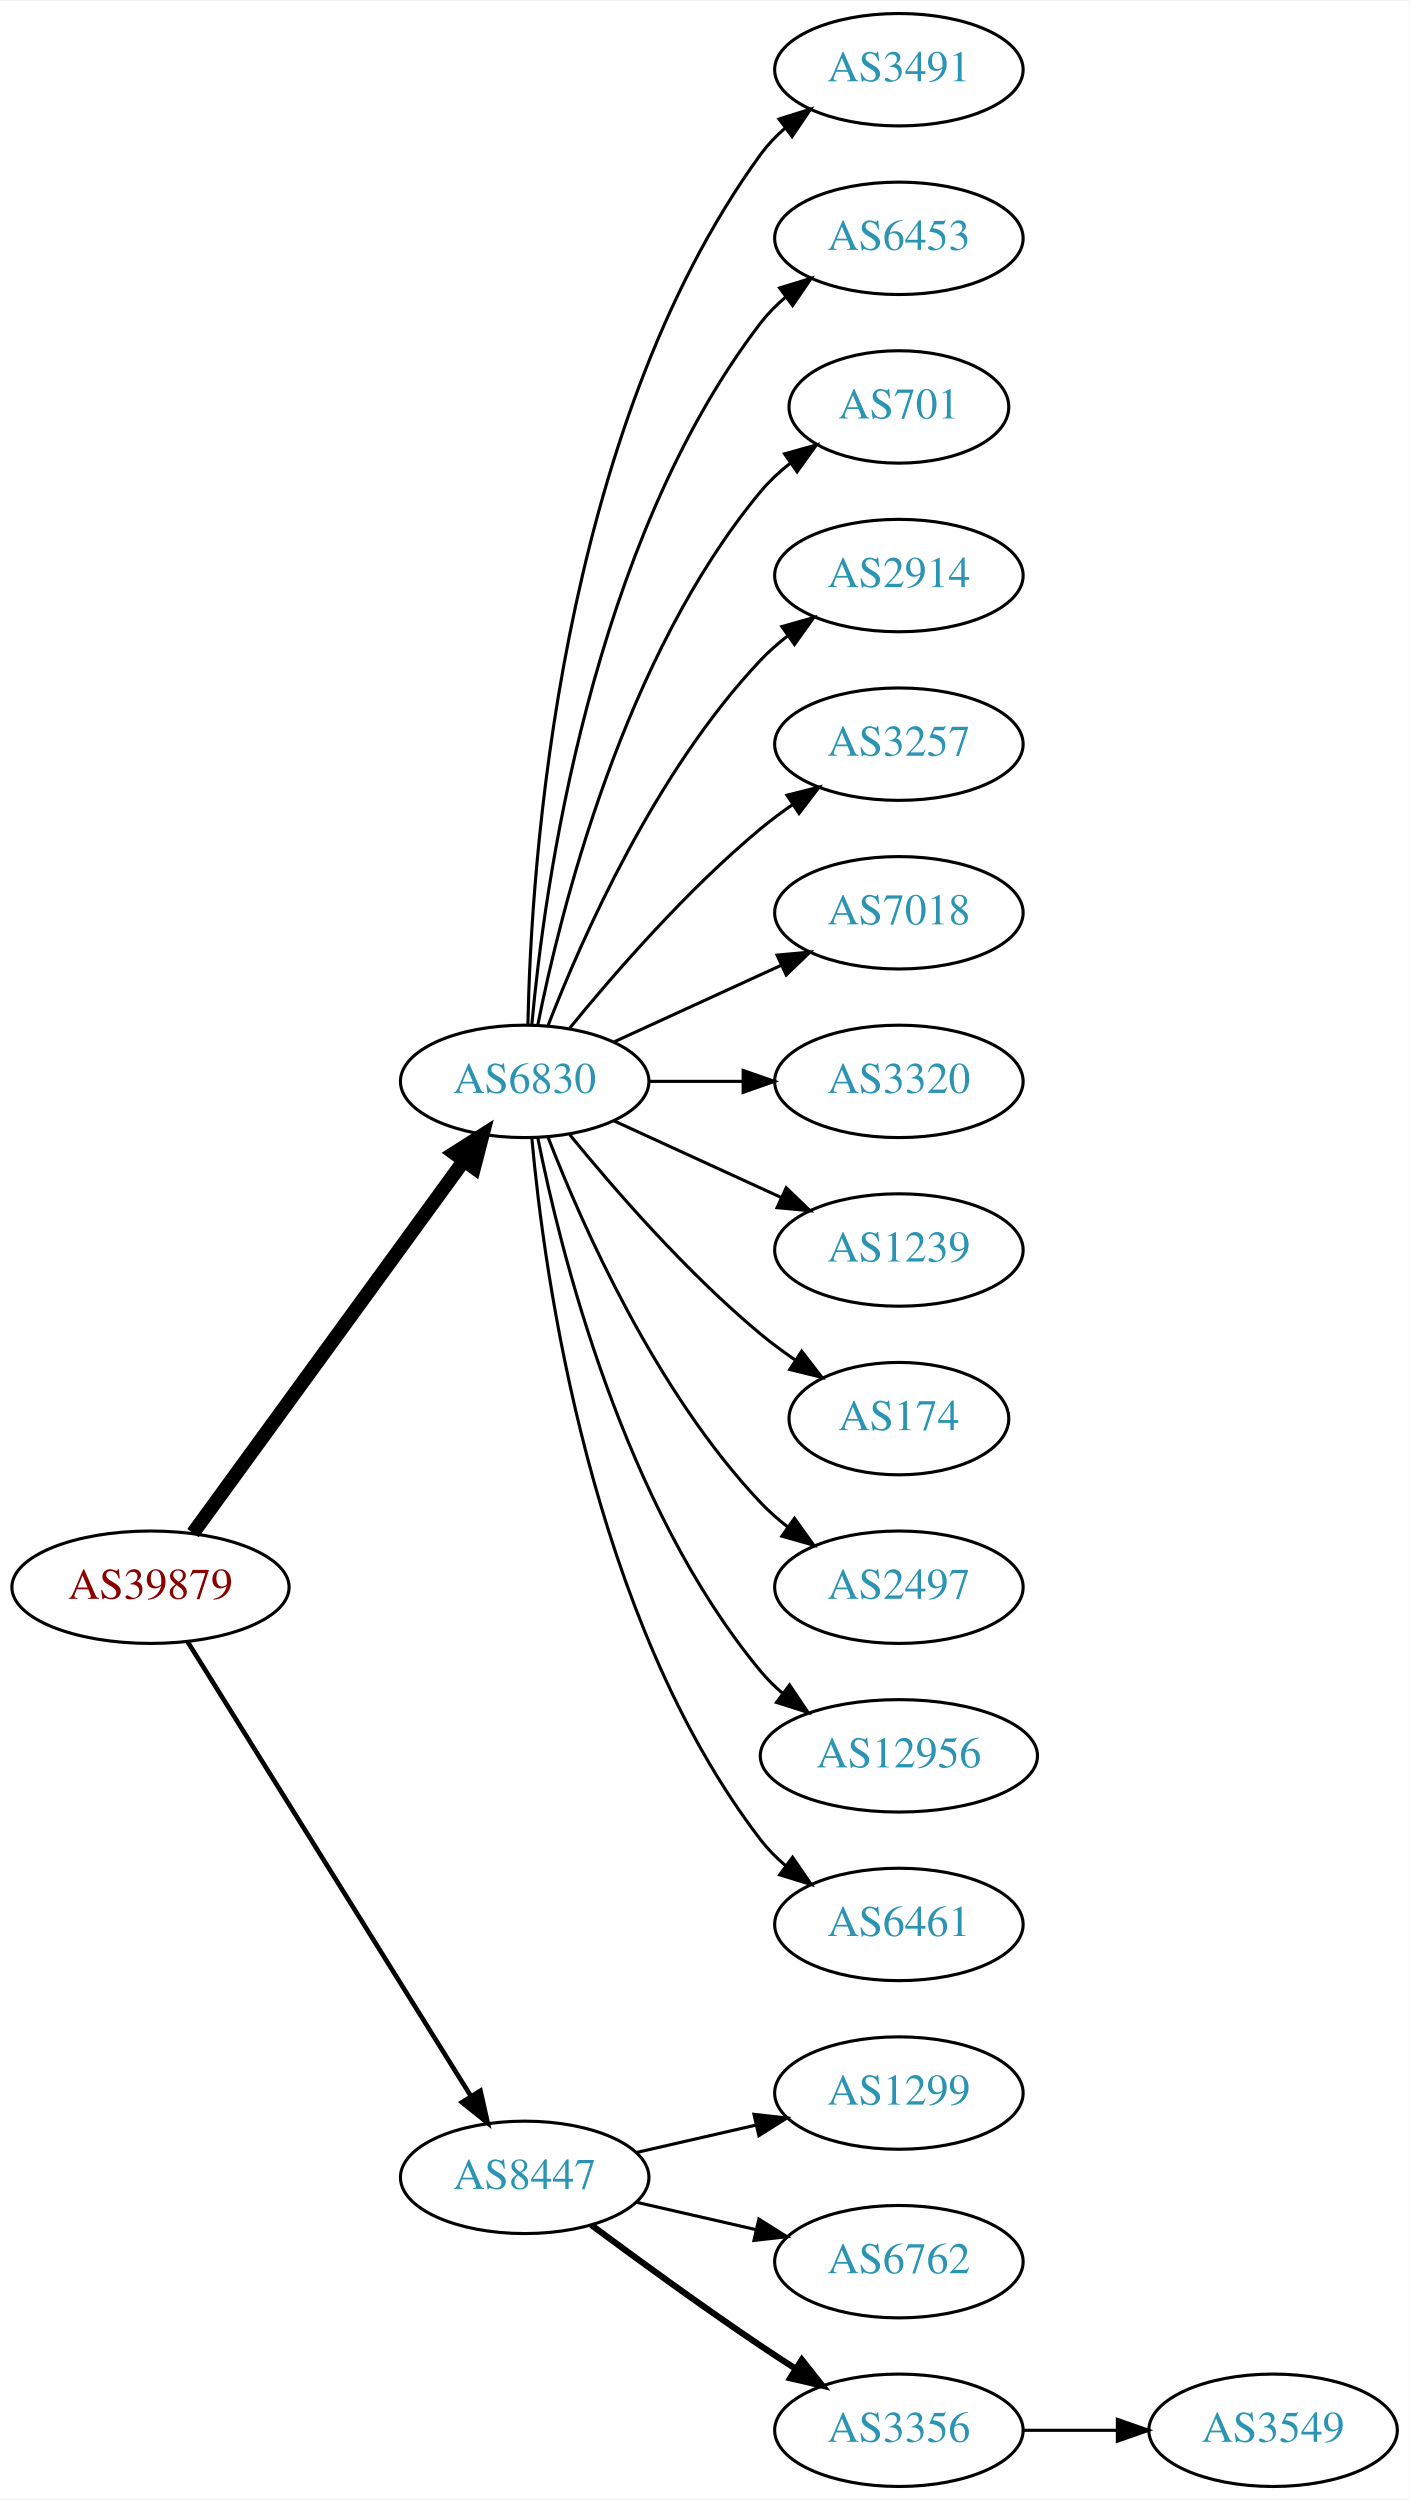
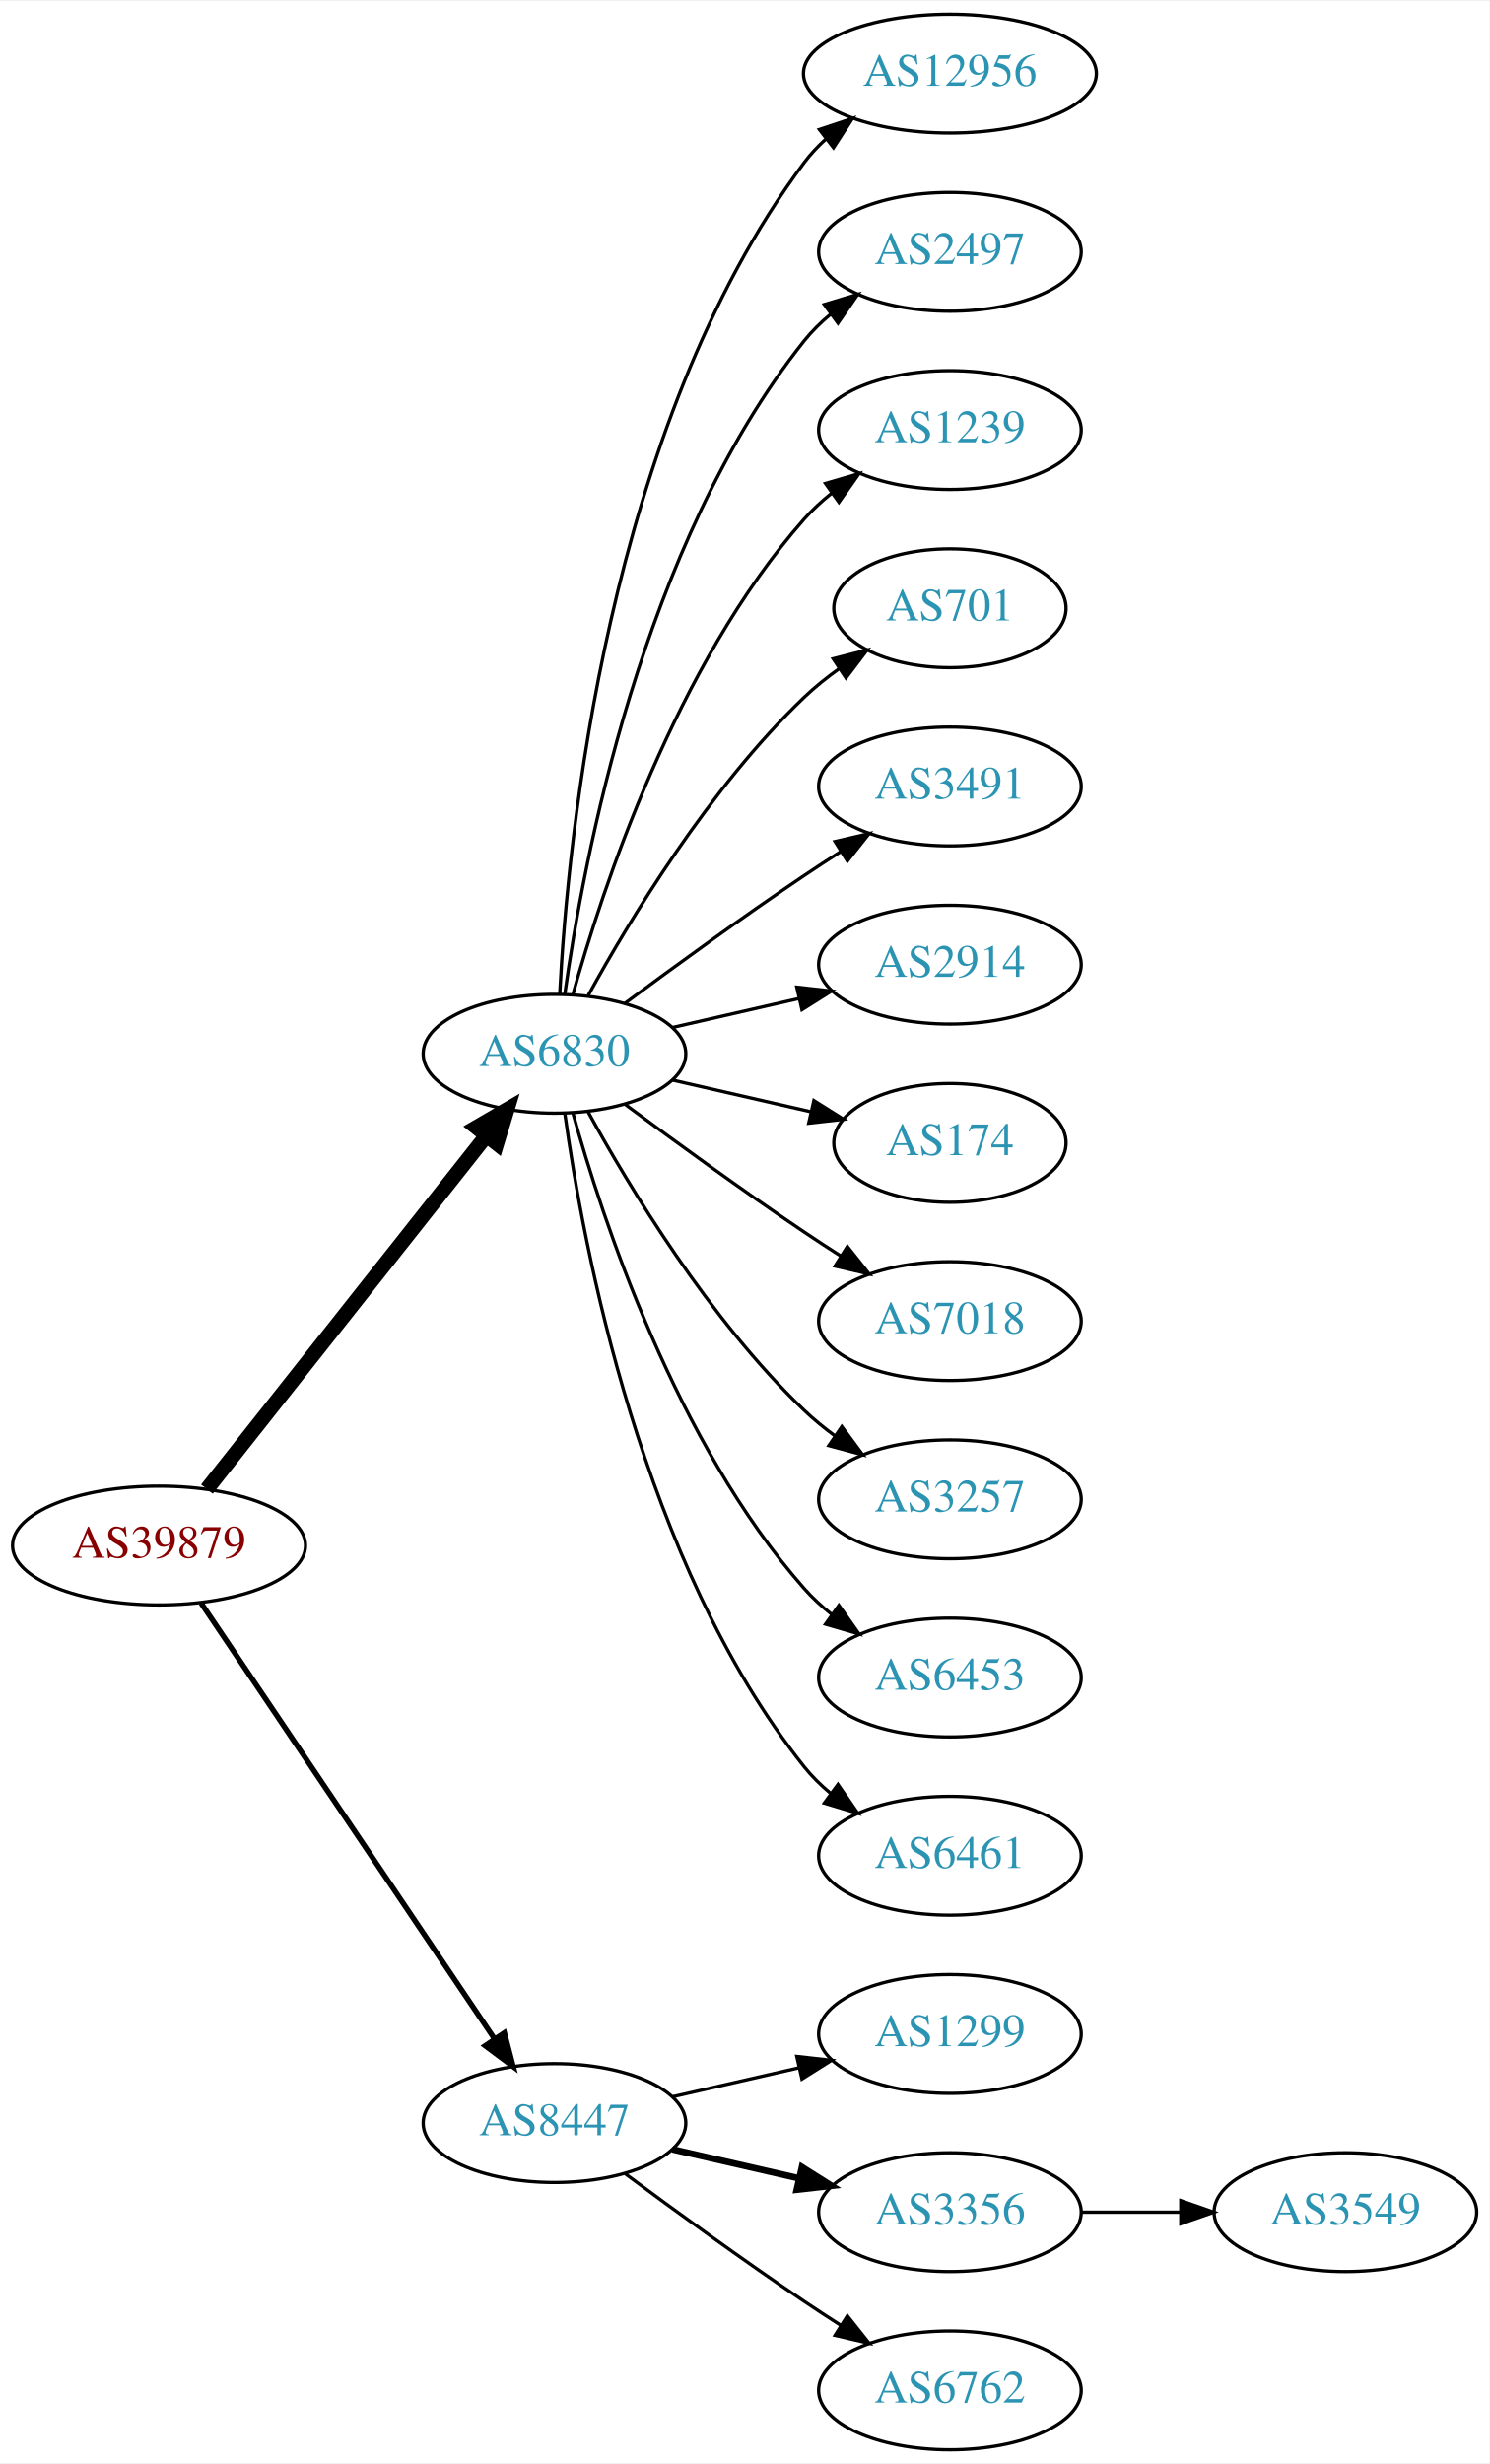
- <svg xmlns="http://www.w3.org/2000/svg" xmlns:xlink="http://www.w3.org/1999/xlink" width="451pt" height="800pt" viewBox="0.00 0.00 451.37 800.00">
-   <g id="graph0" class="graph" transform="scale(1 1) rotate(0) translate(4 796)">
-     <polygon fill="white" stroke="none" points="-4,4 -4,-796 447.37,-796 447.37,4 -4,4" />
+ <svg xmlns="http://www.w3.org/2000/svg" xmlns:xlink="http://www.w3.org/1999/xlink" width="451pt" height="746pt" viewBox="0.00 0.00 451.37 746.00">
+   <g id="graph0" class="graph" transform="scale(1 1) rotate(0) translate(4 742)">
+     <polygon fill="white" stroke="none" points="-4,4 -4,-742 447.37,-742 447.37,4 -4,4" />
    <g id="node1" class="node">
      <g id="a_node1">
        <a xlink:href="/asn/39879" xlink:title="AS39879 ~ SVC-AS [AT]">
-           <ellipse fill="#ffffff" stroke="black" cx="44.196" cy="-288" rx="44.393" ry="18" />
-           <text text-anchor="middle" x="44.196" y="-284.3" font-family="Times,serif" font-size="14.00" fill="#880000">AS39879</text>
+           <ellipse fill="#ffffff" stroke="black" cx="44.196" cy="-274" rx="44.393" ry="18" />
+           <text text-anchor="middle" x="44.196" y="-270.3" font-family="Times,serif" font-size="14.00" fill="#880000">AS39879</text>
        </a>
      </g>
    </g>
    <g id="node2" class="node">
      <g id="a_node2">
        <a xlink:href="/asn/6830" xlink:title="AS6830 ~ LGI-UPC [AT]">
-           <ellipse fill="#ffffff" stroke="black" cx="164.039" cy="-450" rx="39.794" ry="18" />
-           <text text-anchor="middle" x="164.039" y="-446.3" font-family="Times,serif" font-size="14.00" fill="#2c94b3">AS6830</text>
+           <ellipse fill="#ffffff" stroke="black" cx="164.039" cy="-423" rx="39.794" ry="18" />
+           <text text-anchor="middle" x="164.039" y="-419.3" font-family="Times,serif" font-size="14.00" fill="#2c94b3">AS6830</text>
        </a>
      </g>
    </g>
    <g id="edge1" class="edge">
-       <path fill="none" stroke="black" stroke-width="4.5" d="M57.807,-305.337C78.628,-333.96 120.29,-391.233 144.479,-424.486" />
-       <polygon fill="black" stroke="black" stroke-width="4.5" points="141.451,-427.017 150.518,-432.788 147.82,-422.385 141.451,-427.017" />
+       <path fill="none" stroke="black" stroke-width="4.5" d="M58.714,-291.092C79.492,-317.364 119.383,-367.802 143.365,-398.125" />
+       <polygon fill="black" stroke="black" stroke-width="4.5" points="140.387,-400.706 149.678,-406.107 146.563,-395.821 140.387,-400.706" />
    </g>
    <g id="node3" class="node">
      <g id="a_node3">
        <a xlink:href="/asn/8447" xlink:title="AS8447 ~ A1 Telekom Austria AG [AT]">
          <ellipse fill="#ffffff" stroke="black" cx="164.039" cy="-99" rx="39.794" ry="18" />
          <text text-anchor="middle" x="164.039" y="-95.3" font-family="Times,serif" font-size="14.00" fill="#2c94b3">AS8447</text>
        </a>
      </g>
    </g>
    <g id="edge2" class="edge">
-       <path fill="none" stroke="black" stroke-width="1.5" d="M56.071,-270.558C76.855,-237.225 122.315,-164.314 146.744,-125.134" />
-       <polygon fill="black" stroke="black" stroke-width="1.5" points="149.869,-126.737 152.19,-116.4 143.929,-123.034 149.869,-126.737" />
+       <path fill="none" stroke="black" stroke-width="1.636" d="M56.926,-256.581C77.803,-225.578 121.491,-160.699 145.794,-124.608" />
+       <polygon fill="black" stroke="black" stroke-width="1.636" points="148.847,-126.341 151.53,-116.091 143.041,-122.431 148.847,-126.341" />
    </g>
    <g id="node4" class="node">
      <g id="a_node4">
-         <a xlink:href="/asn/3491" xlink:title="AS3491 ~ PCCW Global, Inc. [US]">
-           <ellipse fill="#ffffff" stroke="black" cx="283.881" cy="-774" rx="39.794" ry="18" />
-           <text text-anchor="middle" x="283.881" y="-770.3" font-family="Times,serif" font-size="14.00" fill="#2c94b3">AS3491</text>
+         <a xlink:href="/asn/12956" xlink:title="AS12956 ~ TELXIUS [ES]">
+           <ellipse fill="#ffffff" stroke="black" cx="283.881" cy="-720" rx="44.393" ry="18" />
+           <text text-anchor="middle" x="283.881" y="-716.3" font-family="Times,serif" font-size="14.00" fill="#2c94b3">AS12956</text>
        </a>
      </g>
    </g>
    <g id="edge3" class="edge">
-       <path fill="none" stroke="black" d="M165.071,-468.337C166.044,-518.079 174.763,-657.806 239.685,-747 241.897,-750.039 244.565,-752.813 247.477,-755.326" />
-       <polygon fill="black" stroke="black" points="245.495,-758.214 255.608,-761.373 249.672,-752.597 245.495,-758.214" />
+       <path fill="none" stroke="black" d="M165.63,-441.023C168.007,-487.412 179.925,-612.893 239.685,-693 241.642,-695.623 243.935,-698.051 246.427,-700.287" />
+       <polygon fill="black" stroke="black" points="244.307,-703.072 254.36,-706.418 248.588,-697.534 244.307,-703.072" />
    </g>
    <g id="node5" class="node">
      <g id="a_node5">
-         <a xlink:href="/asn/6453" xlink:title="AS6453 ~ TATA COMMUNICATIONS (AMERICA) INC [US]">
-           <ellipse fill="#ffffff" stroke="black" cx="283.881" cy="-720" rx="39.794" ry="18" />
-           <text text-anchor="middle" x="283.881" y="-716.3" font-family="Times,serif" font-size="14.00" fill="#2c94b3">AS6453</text>
+         <a xlink:href="/asn/2497" xlink:title="AS2497 ~ Internet Initiative Japan Inc. [JP]">
+           <ellipse fill="#ffffff" stroke="black" cx="283.881" cy="-666" rx="39.794" ry="18" />
+           <text text-anchor="middle" x="283.881" y="-662.3" font-family="Times,serif" font-size="14.00" fill="#2c94b3">AS2497</text>
        </a>
      </g>
    </g>
    <g id="edge4" class="edge">
-       <path fill="none" stroke="black" d="M166.323,-468.117C170.221,-511.332 185.238,-622.131 239.685,-693 241.975,-695.981 244.695,-698.716 247.639,-701.205" />
-       <polygon fill="black" stroke="black" points="245.686,-704.113 255.816,-707.218 249.833,-698.473 245.686,-704.113" />
+       <path fill="none" stroke="black" d="M167.178,-441.17C172.678,-480.974 190.504,-577.233 239.685,-639 242.026,-641.94 244.781,-644.649 247.747,-647.121" />
+       <polygon fill="black" stroke="black" points="245.812,-650.042 255.953,-653.11 249.939,-644.388 245.812,-650.042" />
    </g>
    <g id="node6" class="node">
      <g id="a_node6">
-         <a xlink:href="/asn/701" xlink:title="AS701 ~ UUNET [US]">
-           <ellipse fill="#ffffff" stroke="black" cx="283.881" cy="-666" rx="35.194" ry="18" />
-           <text text-anchor="middle" x="283.881" y="-662.3" font-family="Times,serif" font-size="14.00" fill="#2c94b3">AS701</text>
+         <a xlink:href="/asn/1239" xlink:title="AS1239 ~ Sprint [US]">
+           <ellipse fill="#ffffff" stroke="black" cx="283.881" cy="-612" rx="39.794" ry="18" />
+           <text text-anchor="middle" x="283.881" y="-608.3" font-family="Times,serif" font-size="14.00" fill="#2c94b3">AS1239</text>
        </a>
      </g>
    </g>
    <g id="edge5" class="edge">
-       <path fill="none" stroke="black" d="M168.237,-468.073C175.401,-504.141 195.675,-586.125 239.685,-639 242.422,-642.288 245.667,-645.298 249.13,-648.017" />
-       <polygon fill="black" stroke="black" points="247.265,-650.983 257.471,-653.827 251.267,-645.239 247.265,-650.983" />
+       <path fill="none" stroke="black" d="M169.612,-440.946C178.517,-472.995 200.801,-540.842 239.685,-585 242.169,-587.821 245.019,-590.449 248.044,-592.871" />
+       <polygon fill="black" stroke="black" points="246.162,-595.828 256.334,-598.791 250.23,-590.131 246.162,-595.828" />
    </g>
    <g id="node7" class="node">
      <g id="a_node7">
-         <a xlink:href="/asn/2914" xlink:title="AS2914 ~ NTT America, Inc. [US]">
-           <ellipse fill="#ffffff" stroke="black" cx="283.881" cy="-612" rx="39.794" ry="18" />
-           <text text-anchor="middle" x="283.881" y="-608.3" font-family="Times,serif" font-size="14.00" fill="#2c94b3">AS2914</text>
+         <a xlink:href="/asn/701" xlink:title="AS701 ~ UUNET [US]">
+           <ellipse fill="#ffffff" stroke="black" cx="283.881" cy="-558" rx="35.194" ry="18" />
+           <text text-anchor="middle" x="283.881" y="-554.3" font-family="Times,serif" font-size="14.00" fill="#2c94b3">AS701</text>
        </a>
      </g>
    </g>
    <g id="edge6" class="edge">
-       <path fill="none" stroke="black" d="M171.562,-467.994C182.312,-495.728 205.969,-549.429 239.685,-585 242.271,-587.728 245.188,-590.294 248.257,-592.677" />
-       <polygon fill="black" stroke="black" points="246.411,-595.658 256.605,-598.543 250.435,-589.93 246.411,-595.658" />
+       <path fill="none" stroke="black" d="M174.28,-440.713C186.825,-463.561 211.002,-503.611 239.685,-531 242.939,-534.107 246.606,-537.046 250.393,-539.76" />
+       <polygon fill="black" stroke="black" points="248.495,-542.701 258.761,-545.322 252.37,-536.872 248.495,-542.701" />
    </g>
    <g id="node8" class="node">
      <g id="a_node8">
-         <a xlink:href="/asn/3257" xlink:title="AS3257 ~ GTT [DE]">
-           <ellipse fill="#ffffff" stroke="black" cx="283.881" cy="-558" rx="39.794" ry="18" />
-           <text text-anchor="middle" x="283.881" y="-554.3" font-family="Times,serif" font-size="14.00" fill="#2c94b3">AS3257</text>
+         <a xlink:href="/asn/3491" xlink:title="AS3491 ~ PCCW Global, Inc. [US]">
+           <ellipse fill="#ffffff" stroke="black" cx="283.881" cy="-504" rx="39.794" ry="18" />
+           <text text-anchor="middle" x="283.881" y="-500.3" font-family="Times,serif" font-size="14.00" fill="#2c94b3">AS3491</text>
        </a>
      </g>
    </g>
    <g id="edge7" class="edge">
-       <path fill="none" stroke="black" d="M178.458,-467.065C192.572,-484.375 215.987,-511.345 239.685,-531 242.901,-533.668 246.402,-536.27 249.972,-538.741" />
-       <polygon fill="black" stroke="black" points="248.05,-541.666 258.329,-544.236 251.896,-535.817 248.05,-541.666" />
+       <path fill="none" stroke="black" d="M185.369,-438.277C200.231,-449.304 220.976,-464.407 239.685,-477 243.234,-479.389 246.984,-481.839 250.733,-484.242" />
+       <polygon fill="black" stroke="black" points="249.059,-487.325 259.381,-489.712 252.801,-481.409 249.059,-487.325" />
    </g>
    <g id="node9" class="node">
      <g id="a_node9">
-         <a xlink:href="/asn/7018" xlink:title="AS7018 ~ AT&amp;T Services, Inc. [US]">
-           <ellipse fill="#ffffff" stroke="black" cx="283.881" cy="-504" rx="39.794" ry="18" />
-           <text text-anchor="middle" x="283.881" y="-500.3" font-family="Times,serif" font-size="14.00" fill="#2c94b3">AS7018</text>
+         <a xlink:href="/asn/2914" xlink:title="AS2914 ~ NTT America, Inc. [US]">
+           <ellipse fill="#ffffff" stroke="black" cx="283.881" cy="-450" rx="39.794" ry="18" />
+           <text text-anchor="middle" x="283.881" y="-446.3" font-family="Times,serif" font-size="14.00" fill="#2c94b3">AS2914</text>
        </a>
      </g>
    </g>
    <g id="edge8" class="edge">
-       <path fill="none" stroke="black" d="M192.667,-462.661C208.624,-469.973 228.895,-479.261 246.178,-487.181" />
-       <polygon fill="black" stroke="black" points="244.876,-490.435 255.425,-491.419 247.793,-484.071 244.876,-490.435" />
+       <path fill="none" stroke="black" d="M199.758,-430.955C211.758,-433.704 225.379,-436.825 238.071,-439.733" />
+       <polygon fill="black" stroke="black" points="237.474,-443.187 248.003,-442.009 239.037,-436.364 237.474,-443.187" />
    </g>
    <g id="node10" class="node">
      <g id="a_node10">
-         <a xlink:href="/asn/3320" xlink:title="AS3320 ~ DTAG [DE]">
-           <ellipse fill="#ffffff" stroke="black" cx="283.881" cy="-450" rx="39.794" ry="18" />
-           <text text-anchor="middle" x="283.881" y="-446.3" font-family="Times,serif" font-size="14.00" fill="#2c94b3">AS3320</text>
+         <a xlink:href="/asn/174" xlink:title="AS174 ~ Cogent Communications [US]">
+           <ellipse fill="#ffffff" stroke="black" cx="283.881" cy="-396" rx="35.194" ry="18" />
+           <text text-anchor="middle" x="283.881" y="-392.3" font-family="Times,serif" font-size="14.00" fill="#2c94b3">AS174</text>
        </a>
      </g>
    </g>
    <g id="edge9" class="edge">
-       <path fill="none" stroke="black" d="M203.951,-450C213.505,-450 223.854,-450 233.817,-450" />
-       <polygon fill="black" stroke="black" points="234.009,-453.5 244.009,-450 234.009,-446.5 234.009,-453.5" />
+       <path fill="none" stroke="black" d="M199.758,-415.045C212.85,-412.045 227.873,-408.604 241.513,-405.478" />
+       <polygon fill="black" stroke="black" points="242.655,-408.807 251.621,-403.162 241.091,-401.984 242.655,-408.807" />
    </g>
    <g id="node11" class="node">
      <g id="a_node11">
-         <a xlink:href="/asn/1239" xlink:title="AS1239 ~ Sprint [US]">
-           <ellipse fill="#ffffff" stroke="black" cx="283.881" cy="-396" rx="39.794" ry="18" />
-           <text text-anchor="middle" x="283.881" y="-392.3" font-family="Times,serif" font-size="14.00" fill="#2c94b3">AS1239</text>
+         <a xlink:href="/asn/7018" xlink:title="AS7018 ~ AT&amp;T Services, Inc. [US]">
+           <ellipse fill="#ffffff" stroke="black" cx="283.881" cy="-342" rx="39.794" ry="18" />
+           <text text-anchor="middle" x="283.881" y="-338.3" font-family="Times,serif" font-size="14.00" fill="#2c94b3">AS7018</text>
        </a>
      </g>
    </g>
    <g id="edge10" class="edge">
-       <path fill="none" stroke="black" d="M192.667,-437.339C208.624,-430.027 228.895,-420.739 246.178,-412.819" />
-       <polygon fill="black" stroke="black" points="247.793,-415.929 255.425,-408.581 244.876,-409.565 247.793,-415.929" />
+       <path fill="none" stroke="black" d="M185.369,-407.723C200.231,-396.696 220.976,-381.593 239.685,-369 243.234,-366.611 246.984,-364.161 250.733,-361.758" />
+       <polygon fill="black" stroke="black" points="252.801,-364.591 259.381,-356.288 249.059,-358.675 252.801,-364.591" />
    </g>
    <g id="node12" class="node">
      <g id="a_node12">
-         <a xlink:href="/asn/174" xlink:title="AS174 ~ Cogent Communications [US]">
-           <ellipse fill="#ffffff" stroke="black" cx="283.881" cy="-342" rx="35.194" ry="18" />
-           <text text-anchor="middle" x="283.881" y="-338.3" font-family="Times,serif" font-size="14.00" fill="#2c94b3">AS174</text>
+         <a xlink:href="/asn/3257" xlink:title="AS3257 ~ GTT [DE]">
+           <ellipse fill="#ffffff" stroke="black" cx="283.881" cy="-288" rx="39.794" ry="18" />
+           <text text-anchor="middle" x="283.881" y="-284.3" font-family="Times,serif" font-size="14.00" fill="#2c94b3">AS3257</text>
        </a>
      </g>
    </g>
    <g id="edge11" class="edge">
-       <path fill="none" stroke="black" d="M178.458,-432.935C192.572,-415.625 215.987,-388.655 239.685,-369 243.148,-366.128 246.941,-363.331 250.795,-360.692" />
-       <polygon fill="black" stroke="black" points="252.757,-363.592 259.228,-355.203 248.938,-357.725 252.757,-363.592" />
+       <path fill="none" stroke="black" d="M174.28,-405.287C186.825,-382.439 211.002,-342.389 239.685,-315 242.553,-312.261 245.742,-309.653 249.051,-307.215" />
+       <polygon fill="black" stroke="black" points="251.114,-310.044 257.411,-301.523 247.175,-304.258 251.114,-310.044" />
    </g>
    <g id="node13" class="node">
      <g id="a_node13">
-         <a xlink:href="/asn/2497" xlink:title="AS2497 ~ Internet Initiative Japan Inc. [JP]">
-           <ellipse fill="#ffffff" stroke="black" cx="283.881" cy="-288" rx="39.794" ry="18" />
-           <text text-anchor="middle" x="283.881" y="-284.3" font-family="Times,serif" font-size="14.00" fill="#2c94b3">AS2497</text>
+         <a xlink:href="/asn/6453" xlink:title="AS6453 ~ TATA COMMUNICATIONS (AMERICA) INC [US]">
+           <ellipse fill="#ffffff" stroke="black" cx="283.881" cy="-234" rx="39.794" ry="18" />
+           <text text-anchor="middle" x="283.881" y="-230.3" font-family="Times,serif" font-size="14.00" fill="#2c94b3">AS6453</text>
        </a>
      </g>
    </g>
    <g id="edge12" class="edge">
-       <path fill="none" stroke="black" d="M171.562,-432.006C182.312,-404.272 205.969,-350.571 239.685,-315 242.271,-312.272 245.188,-309.706 248.257,-307.323" />
-       <polygon fill="black" stroke="black" points="250.435,-310.07 256.605,-301.457 246.411,-304.342 250.435,-310.07" />
+       <path fill="none" stroke="black" d="M169.612,-405.054C178.517,-373.005 200.801,-305.158 239.685,-261 242.169,-258.179 245.019,-255.551 248.044,-253.129" />
+       <polygon fill="black" stroke="black" points="250.23,-255.869 256.334,-247.209 246.162,-250.172 250.23,-255.869" />
    </g>
    <g id="node14" class="node">
      <g id="a_node14">
-         <a xlink:href="/asn/12956" xlink:title="AS12956 ~ TELXIUS [ES]">
-           <ellipse fill="#ffffff" stroke="black" cx="283.881" cy="-234" rx="44.393" ry="18" />
-           <text text-anchor="middle" x="283.881" y="-230.3" font-family="Times,serif" font-size="14.00" fill="#2c94b3">AS12956</text>
-         </a>
-       </g>
-     </g>
-     <g id="edge13" class="edge">
-       <path fill="none" stroke="black" d="M168.237,-431.927C175.401,-395.859 195.675,-313.875 239.685,-261 241.778,-258.485 244.169,-256.133 246.727,-253.949" />
-       <polygon fill="black" stroke="black" points="248.878,-256.711 254.775,-247.909 244.676,-251.113 248.878,-256.711" />
-     </g>
-     <g id="node15" class="node">
-       <g id="a_node15">
        <a xlink:href="/asn/6461" xlink:title="AS6461 ~ Zayo Bandwidth [US]">
          <ellipse fill="#ffffff" stroke="black" cx="283.881" cy="-180" rx="39.794" ry="18" />
          <text text-anchor="middle" x="283.881" y="-176.3" font-family="Times,serif" font-size="14.00" fill="#2c94b3">AS6461</text>
        </a>
      </g>
    </g>
-     <g id="edge14" class="edge">
-       <path fill="none" stroke="black" d="M166.323,-431.883C170.221,-388.668 185.238,-277.869 239.685,-207 241.975,-204.019 244.695,-201.284 247.639,-198.795" />
-       <polygon fill="black" stroke="black" points="249.833,-201.527 255.816,-192.782 245.686,-195.887 249.833,-201.527" />
-     </g>
-     <g id="node16" class="node">
-       <g id="a_node16">
+     <g id="edge13" class="edge">
+       <path fill="none" stroke="black" d="M167.178,-404.83C172.678,-365.026 190.504,-268.767 239.685,-207 242.026,-204.06 244.781,-201.351 247.747,-198.879" />
+       <polygon fill="black" stroke="black" points="249.939,-201.612 255.953,-192.89 245.812,-195.958 249.939,-201.612" />
+     </g>
+     <g id="node15" class="node">
+       <g id="a_node15">
        <a xlink:href="/asn/1299" xlink:title="AS1299 ~ Telia Carrier [EU]">
          <ellipse fill="#ffffff" stroke="black" cx="283.881" cy="-126" rx="39.794" ry="18" />
          <text text-anchor="middle" x="283.881" y="-122.3" font-family="Times,serif" font-size="14.00" fill="#2c94b3">AS1299</text>
        </a>
      </g>
    </g>
-     <g id="edge15" class="edge">
+     <g id="edge14" class="edge">
      <path fill="none" stroke="black" d="M199.758,-106.955C211.758,-109.704 225.379,-112.825 238.071,-115.733" />
      <polygon fill="black" stroke="black" points="237.474,-119.187 248.003,-118.009 239.037,-112.364 237.474,-119.187" />
+     </g>
+     <g id="node16" class="node">
+       <g id="a_node16">
+         <a xlink:href="/asn/3356" xlink:title="AS3356 ~ Level 3 Parent, LLC [US]">
+           <ellipse fill="#ffffff" stroke="black" cx="283.881" cy="-72" rx="39.794" ry="18" />
+           <text text-anchor="middle" x="283.881" y="-68.3" font-family="Times,serif" font-size="14.00" fill="#2c94b3">AS3356</text>
+         </a>
+       </g>
+     </g>
+     <g id="edge15" class="edge">
+       <path fill="none" stroke="black" stroke-width="2" d="M199.758,-91.045C211.758,-88.296 225.379,-85.175 238.071,-82.267" />
+       <polygon fill="black" stroke="black" stroke-width="2" points="239.037,-85.636 248.003,-79.991 237.474,-78.813 239.037,-85.636" />
    </g>
    <g id="node17" class="node">
      <g id="a_node17">
        <a xlink:href="/asn/6762" xlink:title="AS6762 ~ TELECOM ITALIA SPARKLE S.p.A. [IT]">
-           <ellipse fill="#ffffff" stroke="black" cx="283.881" cy="-72" rx="39.794" ry="18" />
-           <text text-anchor="middle" x="283.881" y="-68.3" font-family="Times,serif" font-size="14.00" fill="#2c94b3">AS6762</text>
+           <ellipse fill="#ffffff" stroke="black" cx="283.881" cy="-18" rx="39.794" ry="18" />
+           <text text-anchor="middle" x="283.881" y="-14.3" font-family="Times,serif" font-size="14.00" fill="#2c94b3">AS6762</text>
        </a>
      </g>
    </g>
    <g id="edge16" class="edge">
-       <path fill="none" stroke="black" d="M199.758,-91.045C211.758,-88.296 225.379,-85.175 238.071,-82.267" />
-       <polygon fill="black" stroke="black" points="239.037,-85.636 248.003,-79.991 237.474,-78.813 239.037,-85.636" />
+       <path fill="none" stroke="black" d="M185.369,-83.723C200.231,-72.696 220.976,-57.593 239.685,-45 243.234,-42.611 246.984,-40.161 250.733,-37.758" />
+       <polygon fill="black" stroke="black" points="252.801,-40.591 259.381,-32.288 249.059,-34.675 252.801,-40.591" />
    </g>
    <g id="node18" class="node">
      <g id="a_node18">
-         <a xlink:href="/asn/3356" xlink:title="AS3356 ~ Level 3 Parent, LLC [US]">
-           <ellipse fill="#ffffff" stroke="black" cx="283.881" cy="-18" rx="39.794" ry="18" />
-           <text text-anchor="middle" x="283.881" y="-14.3" font-family="Times,serif" font-size="14.00" fill="#2c94b3">AS3356</text>
+         <a xlink:href="/asn/3549" xlink:title="AS3549 ~ Level 3 Parent, LLC [US]">
+           <ellipse fill="#ffffff" stroke="black" cx="403.724" cy="-72" rx="39.794" ry="18" />
+           <text text-anchor="middle" x="403.724" y="-68.3" font-family="Times,serif" font-size="14.00" fill="#2c94b3">AS3549</text>
        </a>
      </g>
    </g>
    <g id="edge17" class="edge">
-       <path fill="none" stroke="black" stroke-width="2" d="M185.369,-83.723C200.231,-72.696 220.976,-57.593 239.685,-45 243.234,-42.611 246.984,-40.161 250.733,-37.758" />
-       <polygon fill="black" stroke="black" stroke-width="2" points="252.801,-40.591 259.381,-32.288 249.059,-34.675 252.801,-40.591" />
-     </g>
-     <g id="node19" class="node">
-       <g id="a_node19">
-         <a xlink:href="/asn/3549" xlink:title="AS3549 ~ Level 3 Parent, LLC [US]">
-           <ellipse fill="#ffffff" stroke="black" cx="403.724" cy="-18" rx="39.794" ry="18" />
-           <text text-anchor="middle" x="403.724" y="-14.3" font-family="Times,serif" font-size="14.00" fill="#2c94b3">AS3549</text>
-         </a>
-       </g>
-     </g>
-     <g id="edge18" class="edge">
-       <path fill="none" stroke="black" d="M323.794,-18C333.347,-18 343.697,-18 353.659,-18" />
-       <polygon fill="black" stroke="black" points="353.852,-21.5 363.852,-18 353.852,-14.5 353.852,-21.5" />
+       <path fill="none" stroke="black" d="M323.794,-72C333.347,-72 343.697,-72 353.659,-72" />
+       <polygon fill="black" stroke="black" points="353.852,-75.5 363.852,-72 353.852,-68.5 353.852,-75.5" />
    </g>
  </g>
</svg>
